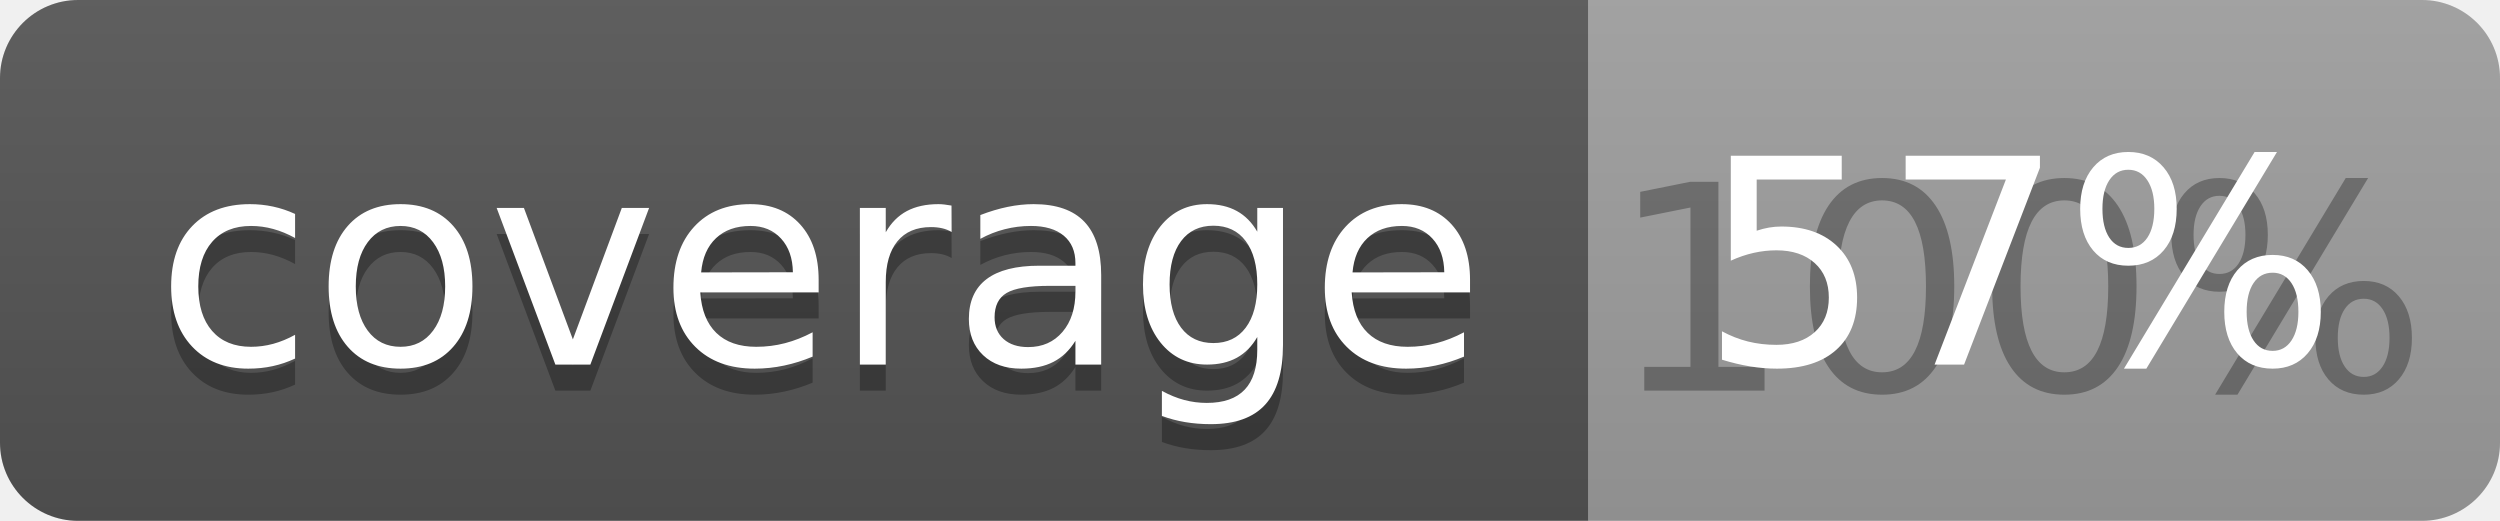
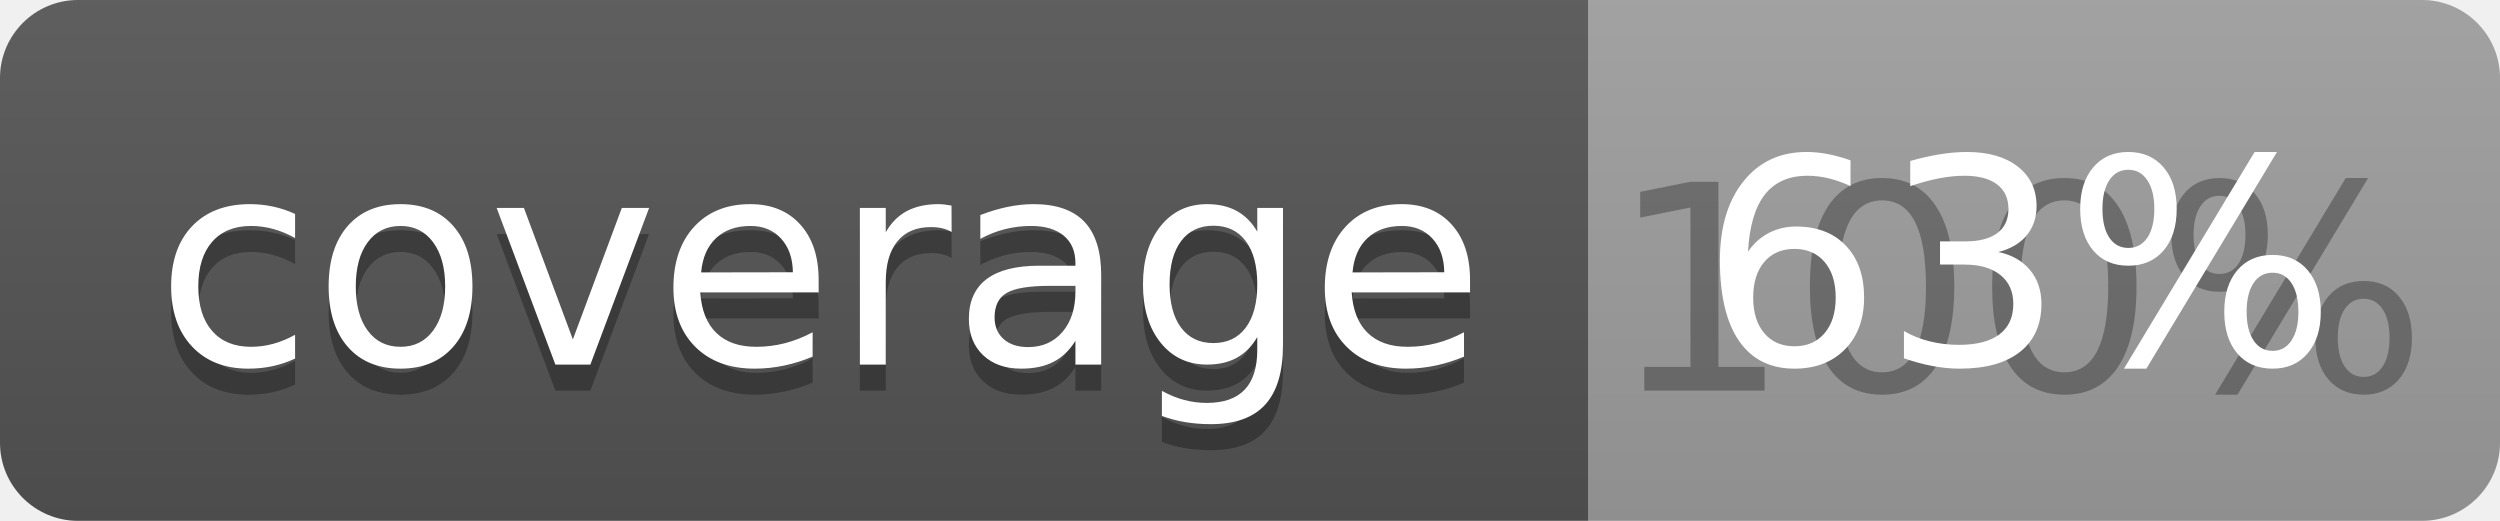
<svg xmlns="http://www.w3.org/2000/svg" width="96" height="20">
  <linearGradient id="b" x2="0" y2="100%">
    <stop offset="0" stop-color="#bbb" stop-opacity=".1" />
    <stop offset="1" stop-opacity=".1" />
  </linearGradient>
  <clipPath id="a">
    <rect width="96" height="20" rx="3" fill="#fff" />
  </clipPath>
  <g clip-path="url(#a)">
    <path fill="#555" d="M0 0h61v20H0z" />
    <path fill="#9F9F9F" d="M61 0h35v20H61z" />
    <path fill="url(#b)" d="M0 0h96v20H0z" />
  </g>
  <g fill="#fff" text-anchor="middle" font-family="DejaVu Sans,Verdana,Geneva,sans-serif" font-size="110">
    <text x="315" y="150" fill="#010101" fill-opacity=".3" transform="scale(.1)" textLength="510">coverage</text>
    <text x="315" y="140" transform="scale(.1)" textLength="510">coverage</text>
    <text x="775" y="150" fill="#010101" fill-opacity=".3" transform="scale(.1)" textLength="250">100%</text>
-     <text x="775" y="140" transform="scale(.1)" textLength="250">57%</text>
+     <text x="775" y="140" transform="scale(.1)" textLength="250">63%</text>
  </g>
</svg>
